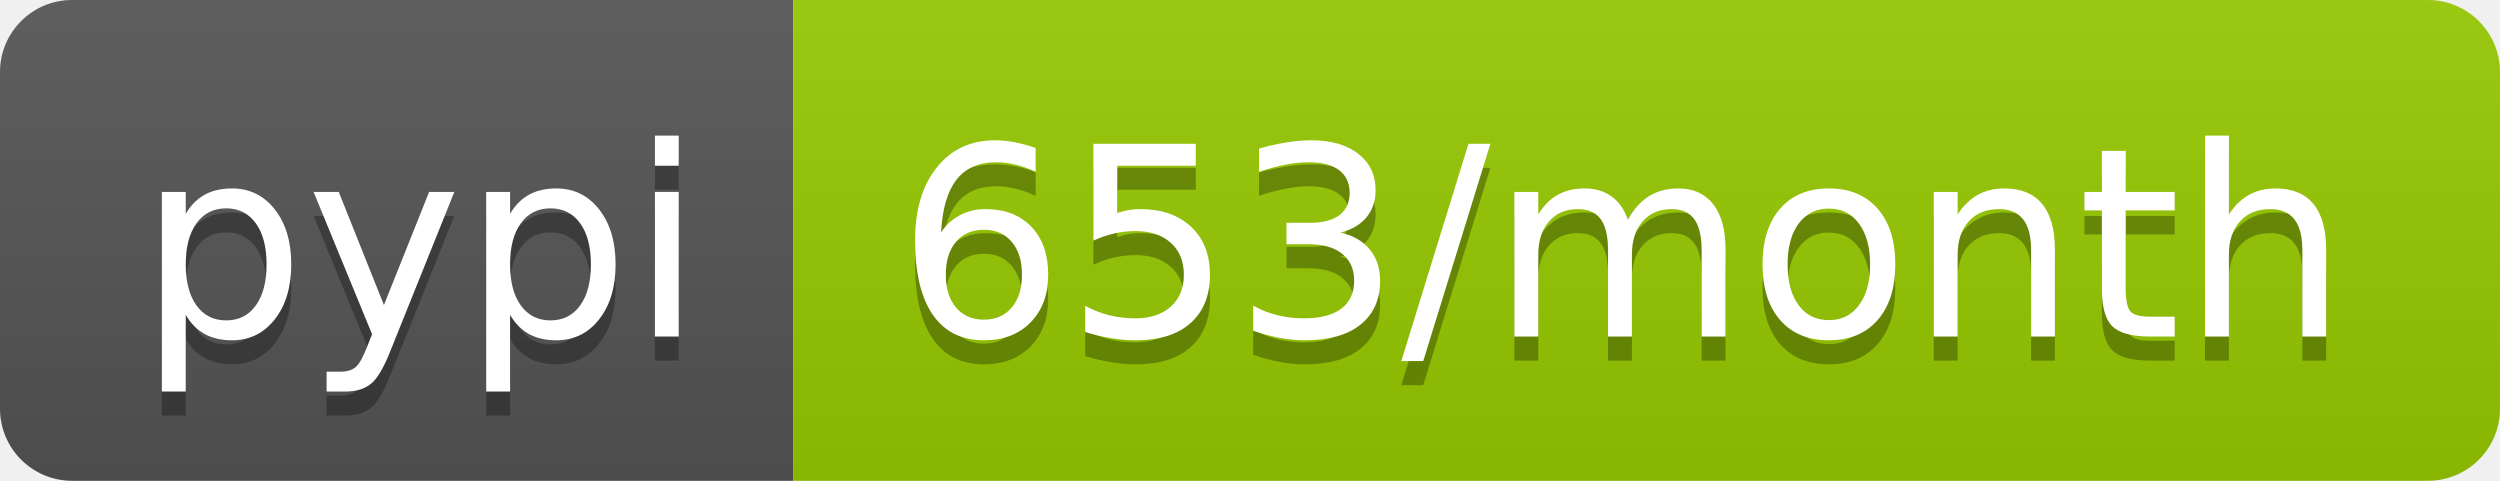
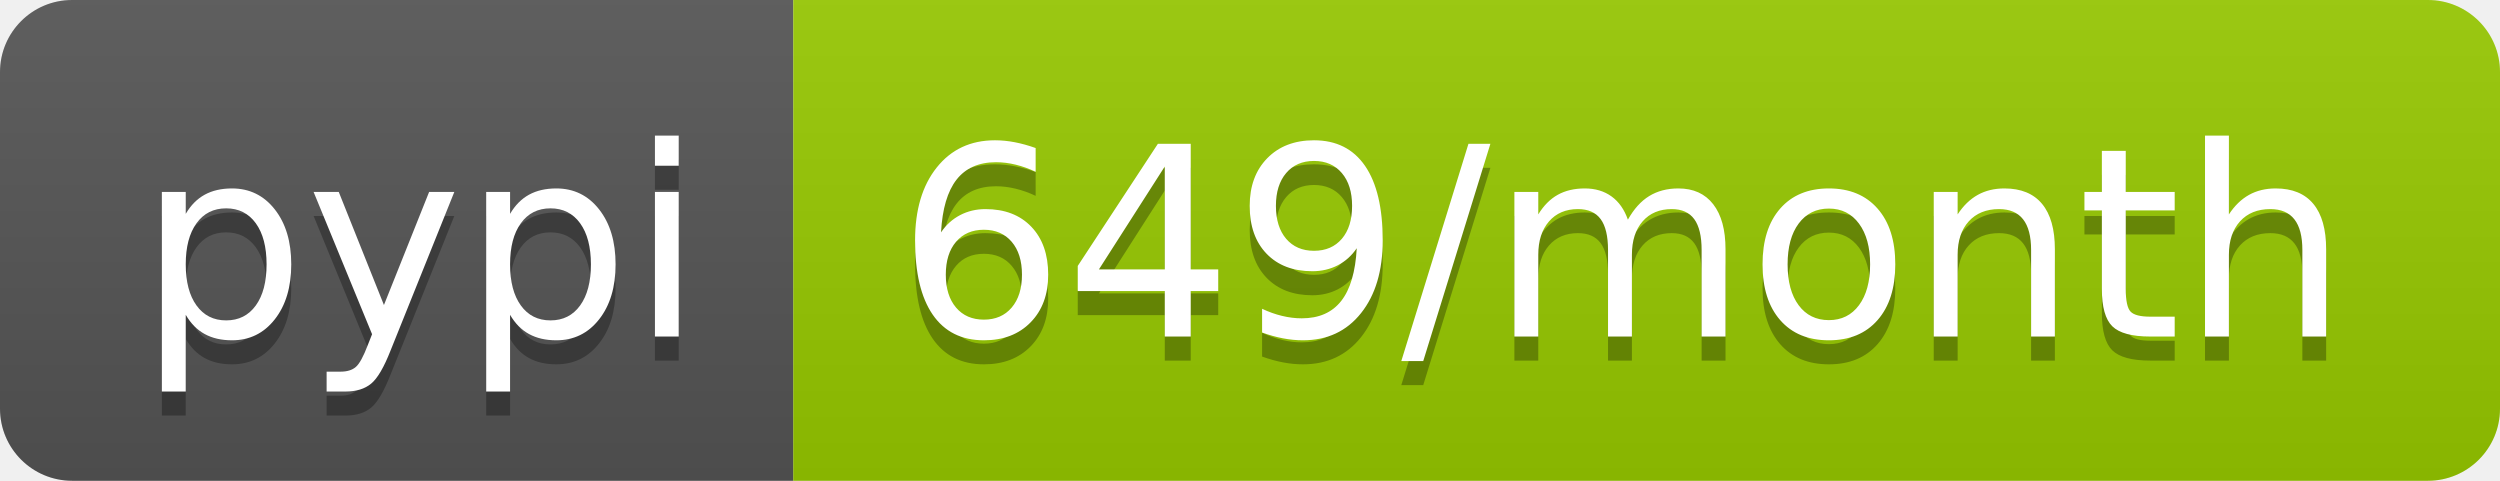
<svg xmlns="http://www.w3.org/2000/svg" width="104" height="20">
  <linearGradient id="b" x2="0" y2="100%">
    <stop offset="0" stop-color="#bbb" stop-opacity=".1" />
    <stop offset="1" stop-opacity=".1" />
  </linearGradient>
  <clipPath id="a">
    <rect width="104" height="20" rx="3" fill="#fff" />
  </clipPath>
  <g clip-path="url(#a)">
    <path fill="#555" d="M0 0h33v20H0z" />
    <path fill="#97ca00" d="M33 0h71v20H33z" />
    <path fill="url(#b)" d="M0 0h104v20H0z" />
  </g>
  <g fill="#fff" text-anchor="middle" font-family="DejaVu Sans,Verdana,Geneva,sans-serif" font-size="110">
    <text x="175" y="150" fill="#010101" fill-opacity=".3" transform="scale(.1)" textLength="230">pypi</text>
    <text x="175" y="140" transform="scale(.1)" textLength="230">pypi</text>
-     <text x="675" y="150" fill="#010101" fill-opacity=".3" transform="scale(.1)" textLength="610">653/month</text>
-     <text x="675" y="140" transform="scale(.1)" textLength="610">653/month</text>
+     <text x="675" y="150" fill="#010101" fill-opacity=".3" transform="scale(.1)" textLength="610">649/month</text>
+     <text x="675" y="140" transform="scale(.1)" textLength="610">649/month</text>
  </g>
</svg>
